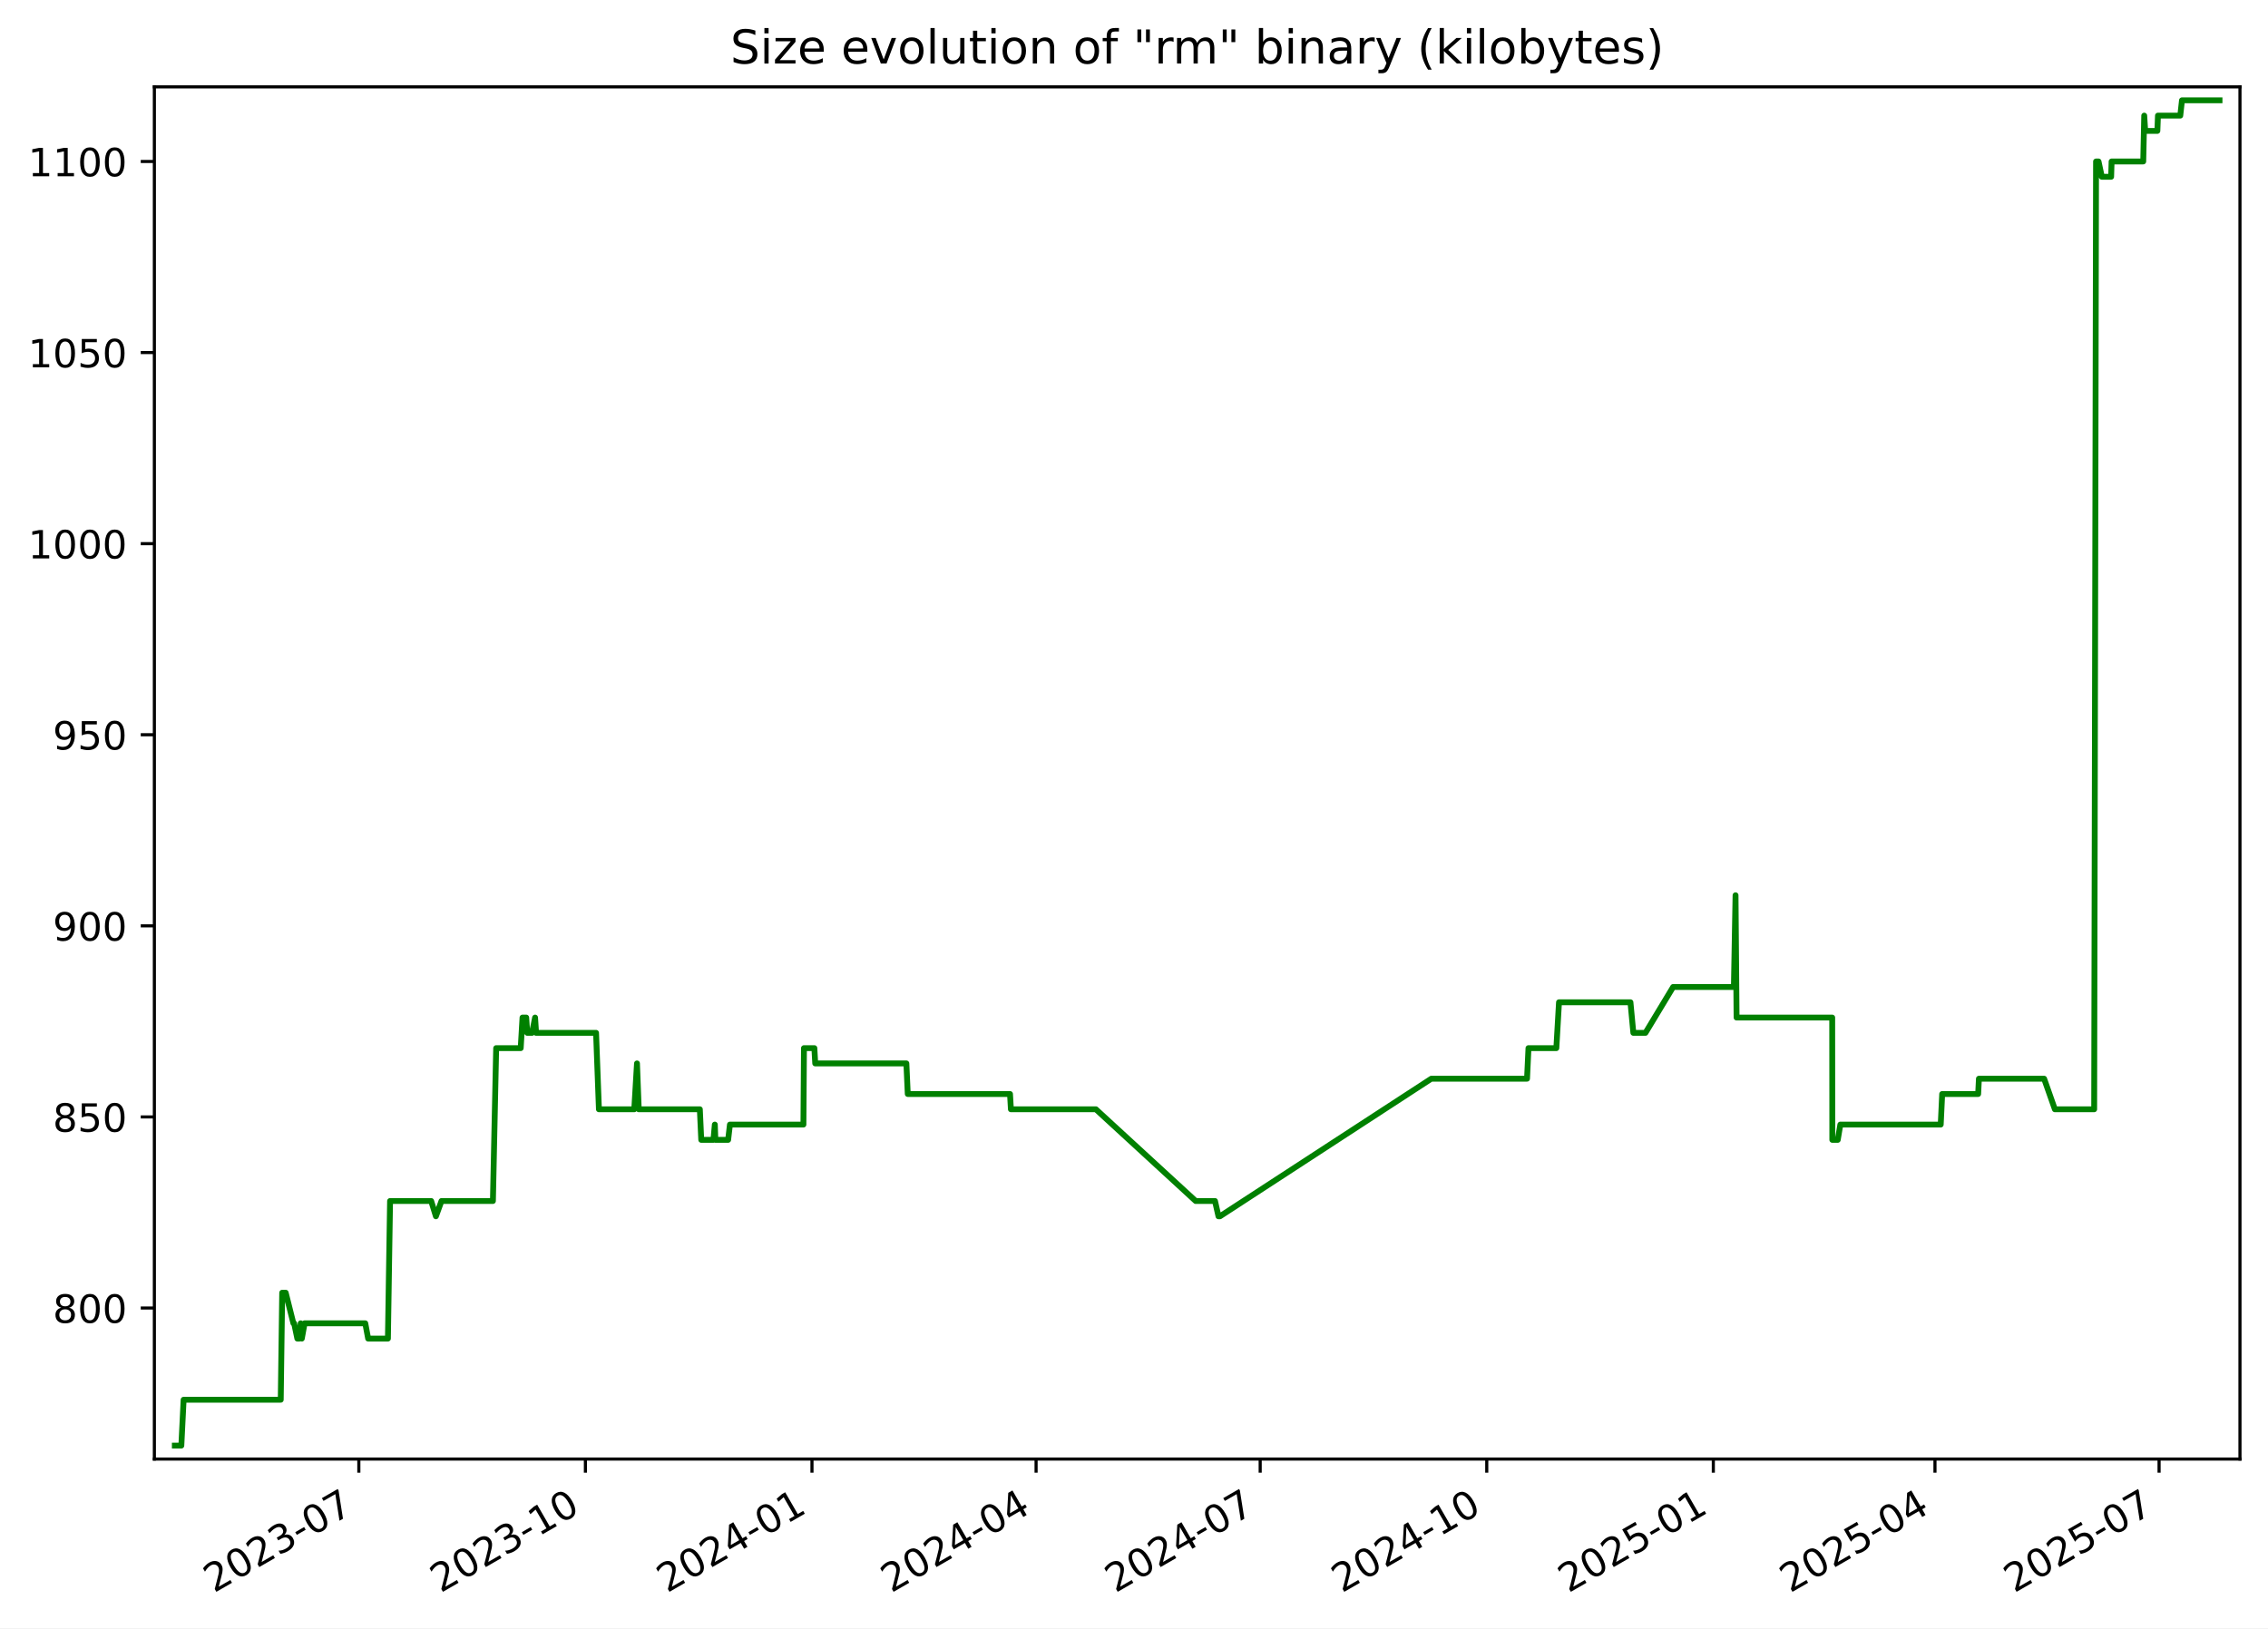
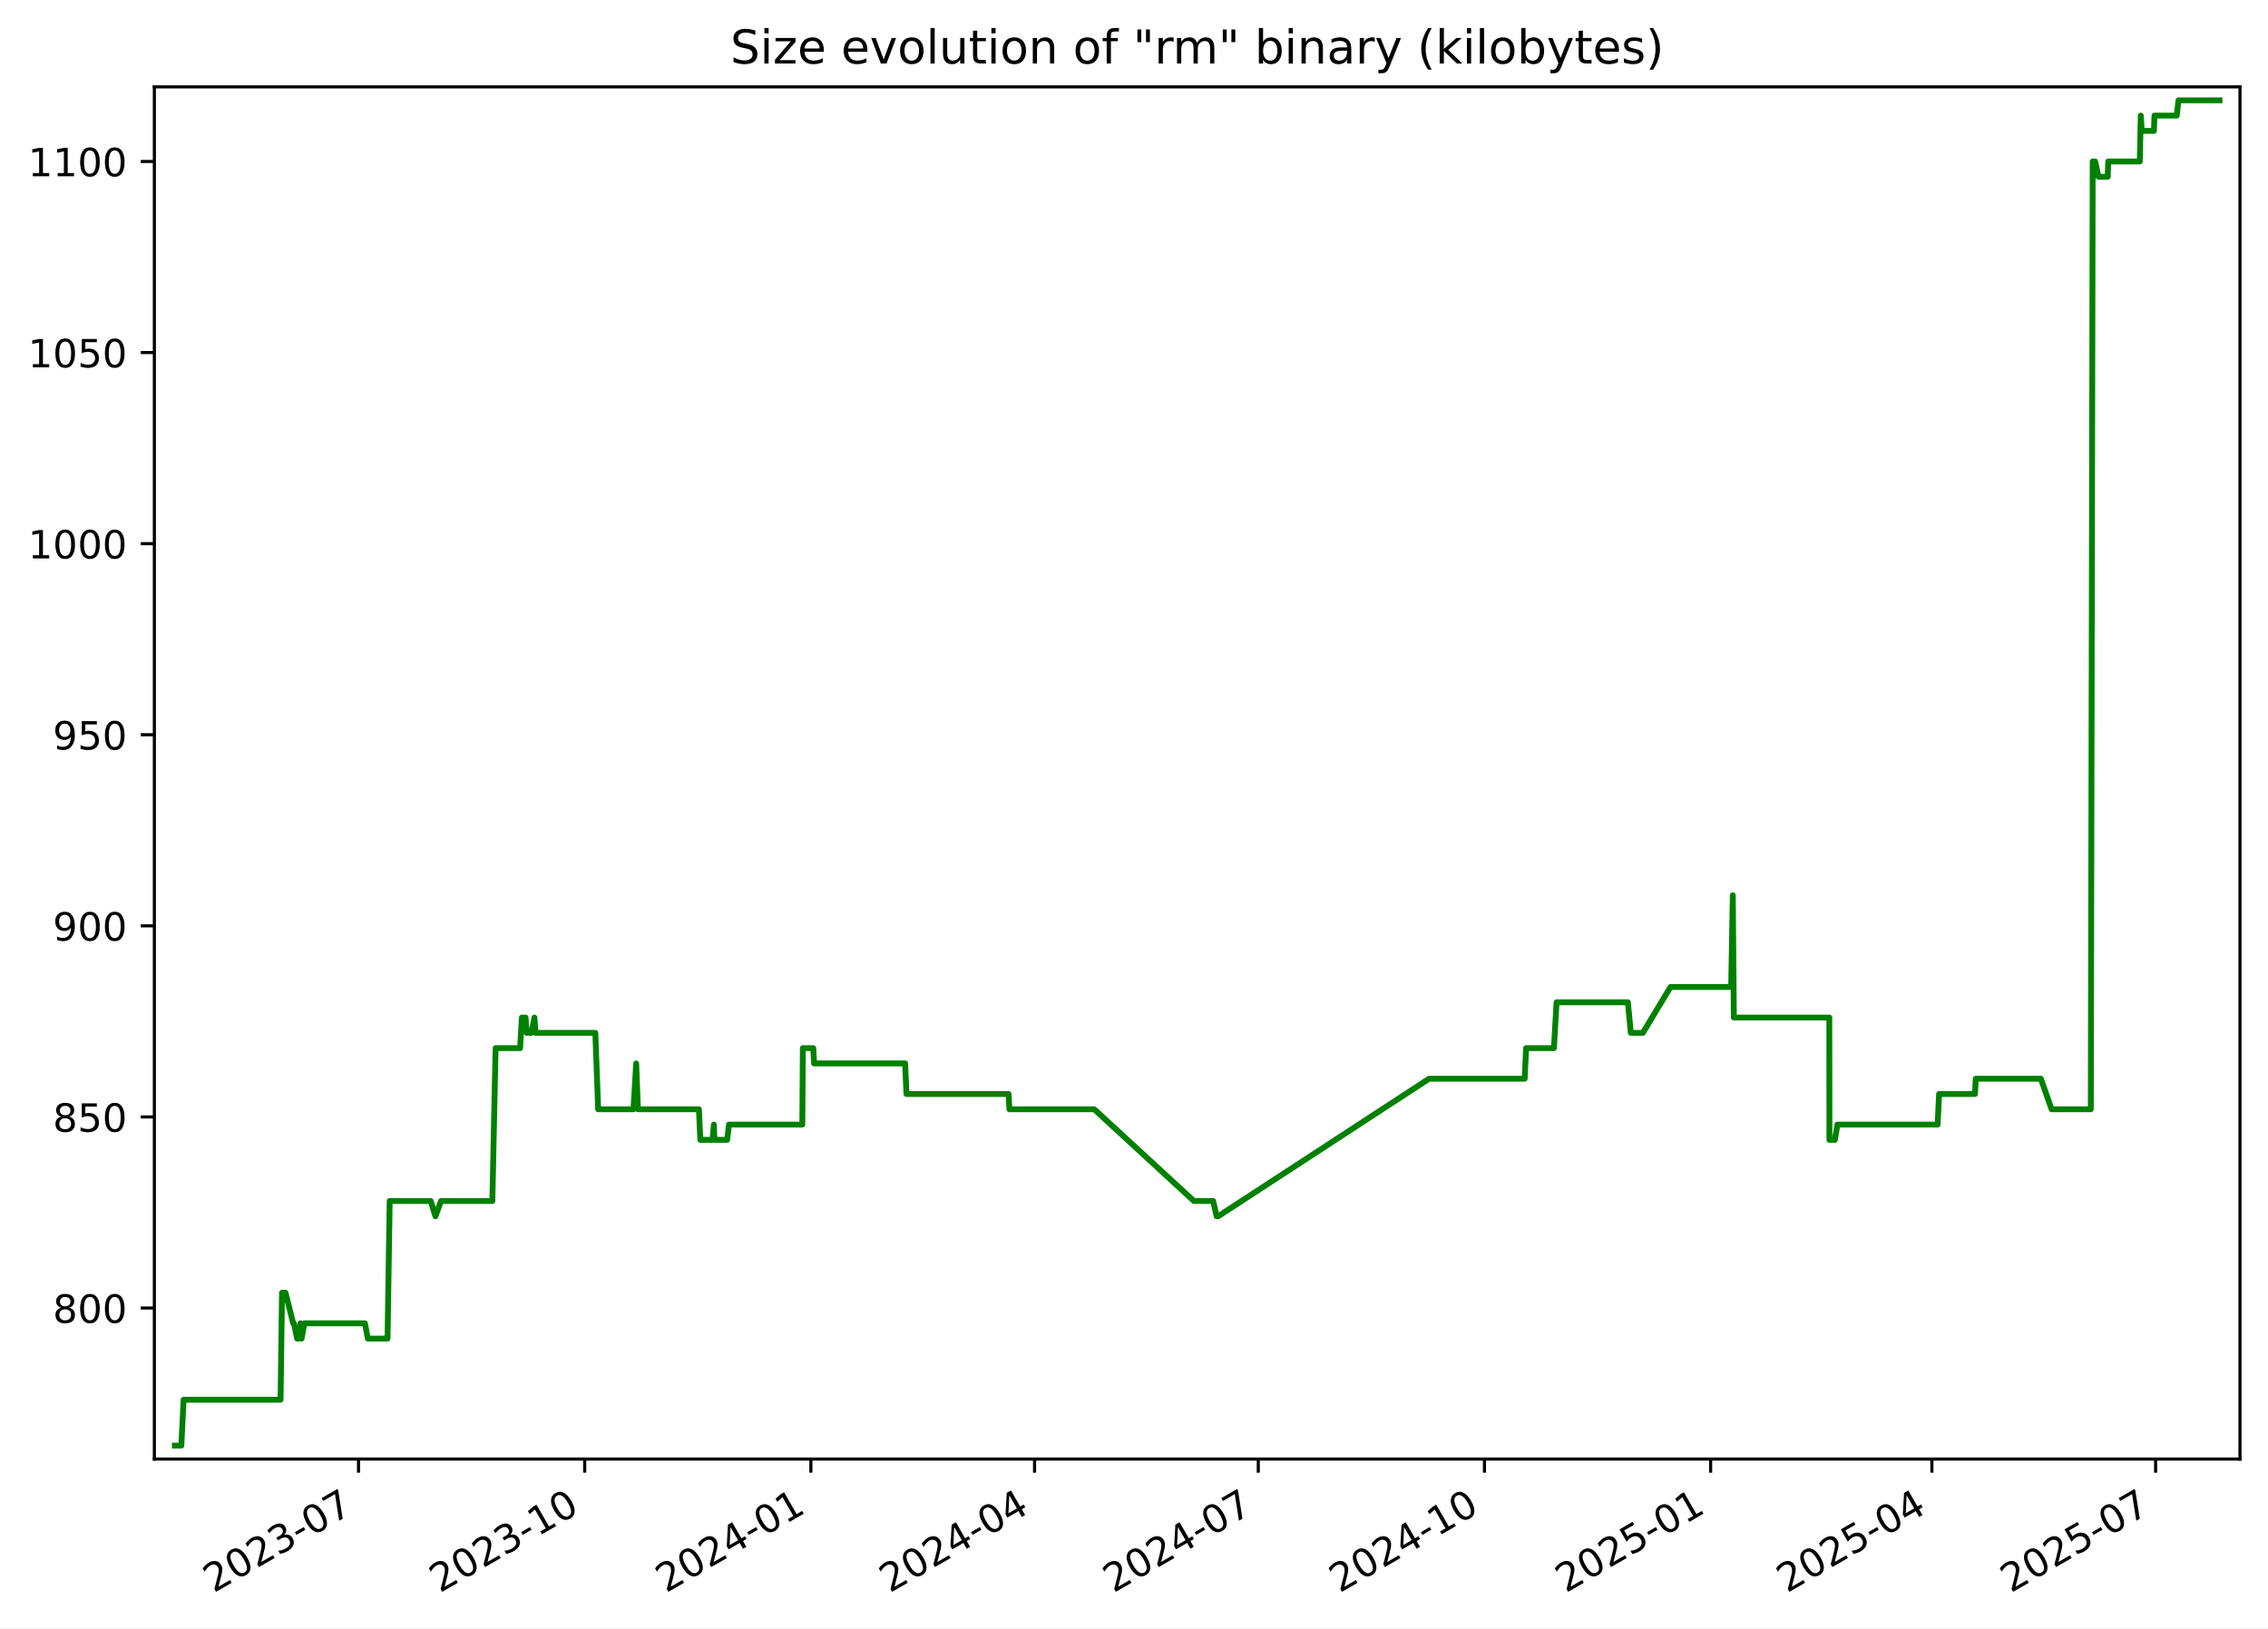
<svg xmlns="http://www.w3.org/2000/svg" xmlns:xlink="http://www.w3.org/1999/xlink" width="582.53pt" height="418.303pt" viewBox="0 0 582.53 418.303" version="1.1">
  <defs>
    <style type="text/css">*{stroke-linejoin: round; stroke-linecap: butt}</style>
  </defs>
  <g id="figure_1">
    <g id="patch_1">
      <path d="M -0 418.303  L 582.53 418.303  L 582.53 0  L -0 0  z " style="fill: #ffffff" />
    </g>
    <g id="axes_1">
      <g id="patch_2">
        <path d="M 39.65 374.83  L 575.33 374.83  L 575.33 22.318  L 39.65 22.318  z " style="fill: #ffffff" />
      </g>
      <g id="matplotlib.axis_1">
        <g id="xtick_1">
          <g id="line2d_1">
            <defs>
-               <path id="m147b9165dc" d="M 0 0  L 0 3.5  " style="stroke: #000000; stroke-width: 0.8" />
+               <path id="m13f0259981" d="M 0 0  L 0 3.5  " style="stroke: #000000; stroke-width: 0.8" />
            </defs>
            <g>
-               <use xlink:href="#m147b9165dc" x="92.165" y="374.83" style="stroke: #000000; stroke-width: 0.8" />
+               <use xlink:href="#m13f0259981" x="92.083" y="374.83" style="stroke: #000000; stroke-width: 0.8" />
            </g>
          </g>
          <g id="text_1">
-             <g transform="translate(54.94067 409.302) rotate(-30) scale(0.1 -0.1)">
+             <g transform="translate(54.85797 409.302) rotate(-30) scale(0.1 -0.1)">
              <defs>
                <path id="DejaVuSans-32" d="M 1228 531  L 3431 531  L 3431 0  L 469 0  L 469 531  Q 828 903 1448 1529  Q 2069 2156 2228 2338  Q 2531 2678 2651 2914  Q 2772 3150 2772 3378  Q 2772 3750 2511 3984  Q 2250 4219 1831 4219  Q 1534 4219 1204 4116  Q 875 4013 500 3803  L 500 4441  Q 881 4594 1212 4672  Q 1544 4750 1819 4750  Q 2544 4750 2975 4387  Q 3406 4025 3406 3419  Q 3406 3131 3298 2873  Q 3191 2616 2906 2266  Q 2828 2175 2409 1742  Q 1991 1309 1228 531  z " transform="scale(0.015625)" />
                <path id="DejaVuSans-30" d="M 2034 4250  Q 1547 4250 1301 3770  Q 1056 3291 1056 2328  Q 1056 1369 1301 889  Q 1547 409 2034 409  Q 2525 409 2770 889  Q 3016 1369 3016 2328  Q 3016 3291 2770 3770  Q 2525 4250 2034 4250  z M 2034 4750  Q 2819 4750 3233 4129  Q 3647 3509 3647 2328  Q 3647 1150 3233 529  Q 2819 -91 2034 -91  Q 1250 -91 836 529  Q 422 1150 422 2328  Q 422 3509 836 4129  Q 1250 4750 2034 4750  z " transform="scale(0.015625)" />
                <path id="DejaVuSans-33" d="M 2597 2516  Q 3050 2419 3304 2112  Q 3559 1806 3559 1356  Q 3559 666 3084 287  Q 2609 -91 1734 -91  Q 1441 -91 1130 -33  Q 819 25 488 141  L 488 750  Q 750 597 1062 519  Q 1375 441 1716 441  Q 2309 441 2620 675  Q 2931 909 2931 1356  Q 2931 1769 2642 2001  Q 2353 2234 1838 2234  L 1294 2234  L 1294 2753  L 1863 2753  Q 2328 2753 2575 2939  Q 2822 3125 2822 3475  Q 2822 3834 2567 4026  Q 2313 4219 1838 4219  Q 1578 4219 1281 4162  Q 984 4106 628 3988  L 628 4550  Q 988 4650 1302 4700  Q 1616 4750 1894 4750  Q 2613 4750 3031 4423  Q 3450 4097 3450 3541  Q 3450 3153 3228 2886  Q 3006 2619 2597 2516  z " transform="scale(0.015625)" />
                <path id="DejaVuSans-2d" d="M 313 2009  L 1997 2009  L 1997 1497  L 313 1497  L 313 2009  z " transform="scale(0.015625)" />
                <path id="DejaVuSans-37" d="M 525 4666  L 3525 4666  L 3525 4397  L 1831 0  L 1172 0  L 2766 4134  L 525 4134  L 525 4666  z " transform="scale(0.015625)" />
              </defs>
              <use xlink:href="#DejaVuSans-32" />
              <use xlink:href="#DejaVuSans-30" x="63.623" />
              <use xlink:href="#DejaVuSans-32" x="127.246" />
              <use xlink:href="#DejaVuSans-33" x="190.869" />
              <use xlink:href="#DejaVuSans-2d" x="254.492" />
              <use xlink:href="#DejaVuSans-30" x="290.576" />
              <use xlink:href="#DejaVuSans-37" x="354.199" />
            </g>
          </g>
        </g>
        <g id="xtick_2">
          <g id="line2d_2">
            <g>
-               <use xlink:href="#m147b9165dc" x="150.359" y="374.83" style="stroke: #000000; stroke-width: 0.8" />
+               <use xlink:href="#m13f0259981" x="150.175" y="374.83" style="stroke: #000000; stroke-width: 0.8" />
            </g>
          </g>
          <g id="text_2">
-             <g transform="translate(113.1343 409.302) rotate(-30) scale(0.1 -0.1)">
+             <g transform="translate(112.9498 409.302) rotate(-30) scale(0.1 -0.1)">
              <defs>
                <path id="DejaVuSans-31" d="M 794 531  L 1825 531  L 1825 4091  L 703 3866  L 703 4441  L 1819 4666  L 2450 4666  L 2450 531  L 3481 531  L 3481 0  L 794 0  L 794 531  z " transform="scale(0.015625)" />
              </defs>
              <use xlink:href="#DejaVuSans-32" />
              <use xlink:href="#DejaVuSans-30" x="63.623" />
              <use xlink:href="#DejaVuSans-32" x="127.246" />
              <use xlink:href="#DejaVuSans-33" x="190.869" />
              <use xlink:href="#DejaVuSans-2d" x="254.492" />
              <use xlink:href="#DejaVuSans-31" x="290.576" />
              <use xlink:href="#DejaVuSans-30" x="354.199" />
            </g>
          </g>
        </g>
        <g id="xtick_3">
          <g id="line2d_3">
            <g>
-               <use xlink:href="#m147b9165dc" x="208.553" y="374.83" style="stroke: #000000; stroke-width: 0.8" />
+               <use xlink:href="#m13f0259981" x="208.266" y="374.83" style="stroke: #000000; stroke-width: 0.8" />
            </g>
          </g>
          <g id="text_3">
-             <g transform="translate(171.3279 409.302) rotate(-30) scale(0.1 -0.1)">
+             <g transform="translate(171.0416 409.302) rotate(-30) scale(0.1 -0.1)">
              <defs>
                <path id="DejaVuSans-34" d="M 2419 4116  L 825 1625  L 2419 1625  L 2419 4116  z M 2253 4666  L 3047 4666  L 3047 1625  L 3713 1625  L 3713 1100  L 3047 1100  L 3047 0  L 2419 0  L 2419 1100  L 313 1100  L 313 1709  L 2253 4666  z " transform="scale(0.015625)" />
              </defs>
              <use xlink:href="#DejaVuSans-32" />
              <use xlink:href="#DejaVuSans-30" x="63.623" />
              <use xlink:href="#DejaVuSans-32" x="127.246" />
              <use xlink:href="#DejaVuSans-34" x="190.869" />
              <use xlink:href="#DejaVuSans-2d" x="254.492" />
              <use xlink:href="#DejaVuSans-30" x="290.576" />
              <use xlink:href="#DejaVuSans-31" x="354.199" />
            </g>
          </g>
        </g>
        <g id="xtick_4">
          <g id="line2d_4">
            <g>
-               <use xlink:href="#m147b9165dc" x="266.114" y="374.83" style="stroke: #000000; stroke-width: 0.8" />
+               <use xlink:href="#m13f0259981" x="265.727" y="374.83" style="stroke: #000000; stroke-width: 0.8" />
            </g>
          </g>
          <g id="text_4">
-             <g transform="translate(228.889 409.302) rotate(-30) scale(0.1 -0.1)">
+             <g transform="translate(228.502 409.302) rotate(-30) scale(0.1 -0.1)">
              <use xlink:href="#DejaVuSans-32" />
              <use xlink:href="#DejaVuSans-30" x="63.623" />
              <use xlink:href="#DejaVuSans-32" x="127.246" />
              <use xlink:href="#DejaVuSans-34" x="190.869" />
              <use xlink:href="#DejaVuSans-2d" x="254.492" />
              <use xlink:href="#DejaVuSans-30" x="290.576" />
              <use xlink:href="#DejaVuSans-34" x="354.199" />
            </g>
          </g>
        </g>
        <g id="xtick_5">
          <g id="line2d_5">
            <g>
-               <use xlink:href="#m147b9165dc" x="323.675" y="374.83" style="stroke: #000000; stroke-width: 0.8" />
+               <use xlink:href="#m13f0259981" x="323.187" y="374.83" style="stroke: #000000; stroke-width: 0.8" />
            </g>
          </g>
          <g id="text_5">
-             <g transform="translate(286.4501 409.302) rotate(-30) scale(0.1 -0.1)">
+             <g transform="translate(285.9624 409.302) rotate(-30) scale(0.1 -0.1)">
              <use xlink:href="#DejaVuSans-32" />
              <use xlink:href="#DejaVuSans-30" x="63.623" />
              <use xlink:href="#DejaVuSans-32" x="127.246" />
              <use xlink:href="#DejaVuSans-34" x="190.869" />
              <use xlink:href="#DejaVuSans-2d" x="254.492" />
              <use xlink:href="#DejaVuSans-30" x="290.576" />
              <use xlink:href="#DejaVuSans-37" x="354.199" />
            </g>
          </g>
        </g>
        <g id="xtick_6">
          <g id="line2d_6">
            <g>
-               <use xlink:href="#m147b9165dc" x="381.869" y="374.83" style="stroke: #000000; stroke-width: 0.8" />
+               <use xlink:href="#m13f0259981" x="381.279" y="374.83" style="stroke: #000000; stroke-width: 0.8" />
            </g>
          </g>
          <g id="text_6">
-             <g transform="translate(344.6438 409.302) rotate(-30) scale(0.1 -0.1)">
+             <g transform="translate(344.0542 409.302) rotate(-30) scale(0.1 -0.1)">
              <use xlink:href="#DejaVuSans-32" />
              <use xlink:href="#DejaVuSans-30" x="63.623" />
              <use xlink:href="#DejaVuSans-32" x="127.246" />
              <use xlink:href="#DejaVuSans-34" x="190.869" />
              <use xlink:href="#DejaVuSans-2d" x="254.492" />
              <use xlink:href="#DejaVuSans-31" x="290.576" />
              <use xlink:href="#DejaVuSans-30" x="354.199" />
            </g>
          </g>
        </g>
        <g id="xtick_7">
          <g id="line2d_7">
            <g>
-               <use xlink:href="#m147b9165dc" x="440.062" y="374.83" style="stroke: #000000; stroke-width: 0.8" />
+               <use xlink:href="#m13f0259981" x="439.371" y="374.83" style="stroke: #000000; stroke-width: 0.8" />
            </g>
          </g>
          <g id="text_7">
-             <g transform="translate(402.8374 409.302) rotate(-30) scale(0.1 -0.1)">
+             <g transform="translate(402.146 409.302) rotate(-30) scale(0.1 -0.1)">
              <defs>
                <path id="DejaVuSans-35" d="M 691 4666  L 3169 4666  L 3169 4134  L 1269 4134  L 1269 2991  Q 1406 3038 1543 3061  Q 1681 3084 1819 3084  Q 2600 3084 3056 2656  Q 3513 2228 3513 1497  Q 3513 744 3044 326  Q 2575 -91 1722 -91  Q 1428 -91 1123 -41  Q 819 9 494 109  L 494 744  Q 775 591 1075 516  Q 1375 441 1709 441  Q 2250 441 2565 725  Q 2881 1009 2881 1497  Q 2881 1984 2565 2268  Q 2250 2553 1709 2553  Q 1456 2553 1204 2497  Q 953 2441 691 2322  L 691 4666  z " transform="scale(0.015625)" />
              </defs>
              <use xlink:href="#DejaVuSans-32" />
              <use xlink:href="#DejaVuSans-30" x="63.623" />
              <use xlink:href="#DejaVuSans-32" x="127.246" />
              <use xlink:href="#DejaVuSans-35" x="190.869" />
              <use xlink:href="#DejaVuSans-2d" x="254.492" />
              <use xlink:href="#DejaVuSans-30" x="290.576" />
              <use xlink:href="#DejaVuSans-31" x="354.199" />
            </g>
          </g>
        </g>
        <g id="xtick_8">
          <g id="line2d_8">
            <g>
-               <use xlink:href="#m147b9165dc" x="496.991" y="374.83" style="stroke: #000000; stroke-width: 0.8" />
+               <use xlink:href="#m13f0259981" x="496.2" y="374.83" style="stroke: #000000; stroke-width: 0.8" />
            </g>
          </g>
          <g id="text_8">
-             <g transform="translate(459.766 409.302) rotate(-30) scale(0.1 -0.1)">
+             <g transform="translate(458.9749 409.302) rotate(-30) scale(0.1 -0.1)">
              <use xlink:href="#DejaVuSans-32" />
              <use xlink:href="#DejaVuSans-30" x="63.623" />
              <use xlink:href="#DejaVuSans-32" x="127.246" />
              <use xlink:href="#DejaVuSans-35" x="190.869" />
              <use xlink:href="#DejaVuSans-2d" x="254.492" />
              <use xlink:href="#DejaVuSans-30" x="290.576" />
              <use xlink:href="#DejaVuSans-34" x="354.199" />
            </g>
          </g>
        </g>
        <g id="xtick_9">
          <g id="line2d_9">
            <g>
-               <use xlink:href="#m147b9165dc" x="554.552" y="374.83" style="stroke: #000000; stroke-width: 0.8" />
+               <use xlink:href="#m13f0259981" x="553.66" y="374.83" style="stroke: #000000; stroke-width: 0.8" />
            </g>
          </g>
          <g id="text_9">
-             <g transform="translate(517.3271 409.302) rotate(-30) scale(0.1 -0.1)">
+             <g transform="translate(516.4353 409.302) rotate(-30) scale(0.1 -0.1)">
              <use xlink:href="#DejaVuSans-32" />
              <use xlink:href="#DejaVuSans-30" x="63.623" />
              <use xlink:href="#DejaVuSans-32" x="127.246" />
              <use xlink:href="#DejaVuSans-35" x="190.869" />
              <use xlink:href="#DejaVuSans-2d" x="254.492" />
              <use xlink:href="#DejaVuSans-30" x="290.576" />
              <use xlink:href="#DejaVuSans-37" x="354.199" />
            </g>
          </g>
        </g>
      </g>
      <g id="matplotlib.axis_2">
        <g id="ytick_1">
          <g id="line2d_10">
            <defs>
-               <path id="ma3740f5f6a" d="M 0 0  L -3.5 0  " style="stroke: #000000; stroke-width: 0.8" />
+               <path id="m5009801db8" d="M 0 0  L -3.5 0  " style="stroke: #000000; stroke-width: 0.8" />
            </defs>
            <g>
-               <use xlink:href="#ma3740f5f6a" x="39.65" y="336.029" style="stroke: #000000; stroke-width: 0.8" />
+               <use xlink:href="#m5009801db8" x="39.65" y="336.029" style="stroke: #000000; stroke-width: 0.8" />
            </g>
          </g>
          <g id="text_10">
            <g transform="translate(13.5625 339.8279) scale(0.1 -0.1)">
              <defs>
                <path id="DejaVuSans-38" d="M 2034 2216  Q 1584 2216 1326 1975  Q 1069 1734 1069 1313  Q 1069 891 1326 650  Q 1584 409 2034 409  Q 2484 409 2743 651  Q 3003 894 3003 1313  Q 3003 1734 2745 1975  Q 2488 2216 2034 2216  z M 1403 2484  Q 997 2584 770 2862  Q 544 3141 544 3541  Q 544 4100 942 4425  Q 1341 4750 2034 4750  Q 2731 4750 3128 4425  Q 3525 4100 3525 3541  Q 3525 3141 3298 2862  Q 3072 2584 2669 2484  Q 3125 2378 3379 2068  Q 3634 1759 3634 1313  Q 3634 634 3220 271  Q 2806 -91 2034 -91  Q 1263 -91 848 271  Q 434 634 434 1313  Q 434 1759 690 2068  Q 947 2378 1403 2484  z M 1172 3481  Q 1172 3119 1398 2916  Q 1625 2713 2034 2713  Q 2441 2713 2670 2916  Q 2900 3119 2900 3481  Q 2900 3844 2670 4047  Q 2441 4250 2034 4250  Q 1625 4250 1398 4047  Q 1172 3844 1172 3481  z " transform="scale(0.015625)" />
              </defs>
              <use xlink:href="#DejaVuSans-38" />
              <use xlink:href="#DejaVuSans-30" x="63.623" />
              <use xlink:href="#DejaVuSans-30" x="127.246" />
            </g>
          </g>
        </g>
        <g id="ytick_2">
          <g id="line2d_11">
            <g>
-               <use xlink:href="#ma3740f5f6a" x="39.65" y="286.938" style="stroke: #000000; stroke-width: 0.8" />
+               <use xlink:href="#m5009801db8" x="39.65" y="286.938" style="stroke: #000000; stroke-width: 0.8" />
            </g>
          </g>
          <g id="text_11">
            <g transform="translate(13.5625 290.737) scale(0.1 -0.1)">
              <use xlink:href="#DejaVuSans-38" />
              <use xlink:href="#DejaVuSans-35" x="63.623" />
              <use xlink:href="#DejaVuSans-30" x="127.246" />
            </g>
          </g>
        </g>
        <g id="ytick_3">
          <g id="line2d_12">
            <g>
-               <use xlink:href="#ma3740f5f6a" x="39.65" y="237.847" style="stroke: #000000; stroke-width: 0.8" />
+               <use xlink:href="#m5009801db8" x="39.65" y="237.847" style="stroke: #000000; stroke-width: 0.8" />
            </g>
          </g>
          <g id="text_12">
            <g transform="translate(13.5625 241.6461) scale(0.1 -0.1)">
              <defs>
                <path id="DejaVuSans-39" d="M 703 97  L 703 672  Q 941 559 1184 500  Q 1428 441 1663 441  Q 2288 441 2617 861  Q 2947 1281 2994 2138  Q 2813 1869 2534 1725  Q 2256 1581 1919 1581  Q 1219 1581 811 2004  Q 403 2428 403 3163  Q 403 3881 828 4315  Q 1253 4750 1959 4750  Q 2769 4750 3195 4129  Q 3622 3509 3622 2328  Q 3622 1225 3098 567  Q 2575 -91 1691 -91  Q 1453 -91 1209 -44  Q 966 3 703 97  z M 1959 2075  Q 2384 2075 2632 2365  Q 2881 2656 2881 3163  Q 2881 3666 2632 3958  Q 2384 4250 1959 4250  Q 1534 4250 1286 3958  Q 1038 3666 1038 3163  Q 1038 2656 1286 2365  Q 1534 2075 1959 2075  z " transform="scale(0.015625)" />
              </defs>
              <use xlink:href="#DejaVuSans-39" />
              <use xlink:href="#DejaVuSans-30" x="63.623" />
              <use xlink:href="#DejaVuSans-30" x="127.246" />
            </g>
          </g>
        </g>
        <g id="ytick_4">
          <g id="line2d_13">
            <g>
-               <use xlink:href="#ma3740f5f6a" x="39.65" y="188.756" style="stroke: #000000; stroke-width: 0.8" />
+               <use xlink:href="#m5009801db8" x="39.65" y="188.756" style="stroke: #000000; stroke-width: 0.8" />
            </g>
          </g>
          <g id="text_13">
            <g transform="translate(13.5625 192.5552) scale(0.1 -0.1)">
              <use xlink:href="#DejaVuSans-39" />
              <use xlink:href="#DejaVuSans-35" x="63.623" />
              <use xlink:href="#DejaVuSans-30" x="127.246" />
            </g>
          </g>
        </g>
        <g id="ytick_5">
          <g id="line2d_14">
            <g>
-               <use xlink:href="#ma3740f5f6a" x="39.65" y="139.665" style="stroke: #000000; stroke-width: 0.8" />
+               <use xlink:href="#m5009801db8" x="39.65" y="139.665" style="stroke: #000000; stroke-width: 0.8" />
            </g>
          </g>
          <g id="text_14">
            <g transform="translate(7.2 143.4643) scale(0.1 -0.1)">
              <use xlink:href="#DejaVuSans-31" />
              <use xlink:href="#DejaVuSans-30" x="63.623" />
              <use xlink:href="#DejaVuSans-30" x="127.246" />
              <use xlink:href="#DejaVuSans-30" x="190.869" />
            </g>
          </g>
        </g>
        <g id="ytick_6">
          <g id="line2d_15">
            <g>
-               <use xlink:href="#ma3740f5f6a" x="39.65" y="90.574" style="stroke: #000000; stroke-width: 0.8" />
+               <use xlink:href="#m5009801db8" x="39.65" y="90.574" style="stroke: #000000; stroke-width: 0.8" />
            </g>
          </g>
          <g id="text_15">
            <g transform="translate(7.2 94.37334) scale(0.1 -0.1)">
              <use xlink:href="#DejaVuSans-31" />
              <use xlink:href="#DejaVuSans-30" x="63.623" />
              <use xlink:href="#DejaVuSans-35" x="127.246" />
              <use xlink:href="#DejaVuSans-30" x="190.869" />
            </g>
          </g>
        </g>
        <g id="ytick_7">
          <g id="line2d_16">
            <g>
-               <use xlink:href="#ma3740f5f6a" x="39.65" y="41.483" style="stroke: #000000; stroke-width: 0.8" />
+               <use xlink:href="#m5009801db8" x="39.65" y="41.483" style="stroke: #000000; stroke-width: 0.8" />
            </g>
          </g>
          <g id="text_16">
            <g transform="translate(7.2 45.28243) scale(0.1 -0.1)">
              <use xlink:href="#DejaVuSans-31" />
              <use xlink:href="#DejaVuSans-31" x="63.623" />
              <use xlink:href="#DejaVuSans-30" x="127.246" />
              <use xlink:href="#DejaVuSans-30" x="190.869" />
            </g>
          </g>
        </g>
      </g>
      <g id="line2d_17">
-         <path d="M 44.902 371.374  L 46.576 371.374  L 47.162 359.592  L 72.109 359.592  L 72.48 332.101  L 73.384 332.101  L 75.355 339.956  L 75.549 339.956  L 76.371 343.883  L 76.934 343.883  L 77.23 339.956  L 77.52 343.883  L 78.236 339.956  L 93.823 339.956  L 94.557 343.883  L 99.636 343.883  L 100.186 308.538  L 110.749 308.538  L 111.962 312.465  L 113.396 308.538  L 126.606 308.538  L 127.439 269.265  L 133.743 269.265  L 134.207 261.41  L 135.156 261.41  L 135.425 265.338  L 136.659 265.338  L 137.433 261.41  L 137.694 265.338  L 153.098 265.338  L 153.832 284.974  L 162.909 284.974  L 163.61 273.192  L 164.06 284.974  L 179.752 284.974  L 180.114 292.829  L 183.246 292.829  L 183.602 288.901  L 183.741 292.829  L 187.021 292.829  L 187.481 288.901  L 206.358 288.901  L 206.494 269.265  L 209.17 269.265  L 209.388 273.192  L 232.801 273.192  L 233.157 281.047  L 259.421 281.047  L 259.646 284.974  L 281.473 284.974  L 307.11 308.538  L 312.071 308.538  L 312.962 312.465  L 313.347 312.465  L 367.627 277.12  L 392.215 277.12  L 392.583 269.265  L 399.743 269.265  L 400.427 257.483  L 418.779 257.483  L 419.521 265.338  L 422.635 265.338  L 429.74 253.556  L 445.347 253.556  L 445.769 229.992  L 446.035 261.41  L 470.599 261.41  L 470.625 292.829  L 472.023 292.829  L 472.688 288.901  L 498.47 288.901  L 498.843 281.047  L 508.086 281.047  L 508.279 277.12  L 525.027 277.12  L 527.791 284.974  L 537.885 284.974  L 538.365 41.483  L 539.004 41.483  L 539.848 45.41  L 542.242 45.41  L 542.357 41.483  L 550.486 41.483  L 550.74 29.701  L 550.984 33.629  L 554.117 33.629  L 554.265 29.701  L 559.999 29.701  L 560.434 25.774  L 570.078 25.774  L 570.078 25.774  " clip-path="url(#p57dd5ba1e1)" style="fill: none; stroke: #008000; stroke-width: 1.5; stroke-linecap: square" />
+         <path d="M 44.902 371.374  L 46.573 371.374  L 47.158 359.592  L 72.062 359.592  L 72.432 332.101  L 73.334 332.101  L 75.302 339.956  L 75.495 339.956  L 76.315 343.883  L 76.878 343.883  L 77.173 339.956  L 77.463 343.883  L 78.178 339.956  L 93.738 339.956  L 94.47 343.883  L 99.54 343.883  L 100.09 308.538  L 110.634 308.538  L 111.844 312.465  L 113.276 308.538  L 126.463 308.538  L 127.295 269.265  L 133.587 269.265  L 134.051 261.41  L 134.998 261.41  L 135.267 265.338  L 136.498 265.338  L 137.271 261.41  L 137.532 265.338  L 152.909 265.338  L 153.641 284.974  L 162.703 284.974  L 163.402 273.192  L 163.852 284.974  L 179.516 284.974  L 179.878 292.829  L 183.004 292.829  L 183.36 288.901  L 183.498 292.829  L 186.773 292.829  L 187.232 288.901  L 206.075 288.901  L 206.211 269.265  L 208.882 269.265  L 209.101 273.192  L 232.473 273.192  L 232.827 281.047  L 259.046 281.047  L 259.27 284.974  L 281.059 284.974  L 306.651 308.538  L 311.604 308.538  L 312.493 312.465  L 312.878 312.465  L 367.062 277.12  L 391.607 277.12  L 391.975 269.265  L 399.122 269.265  L 399.805 257.483  L 418.124 257.483  L 418.866 265.338  L 421.974 265.338  L 429.067 253.556  L 444.647 253.556  L 445.068 229.992  L 445.333 261.41  L 469.854 261.41  L 469.88 292.829  L 471.276 292.829  L 471.939 288.901  L 497.677 288.901  L 498.049 281.047  L 507.276 281.047  L 507.469 277.12  L 524.187 277.12  L 526.946 284.974  L 537.022 284.974  L 537.502 41.483  L 538.139 41.483  L 538.982 45.41  L 541.372 45.41  L 541.487 41.483  L 549.601 41.483  L 549.854 29.701  L 550.098 33.629  L 553.226 33.629  L 553.374 29.701  L 559.098 29.701  L 559.532 25.774  L 570.078 25.774  L 570.078 25.774  " clip-path="url(#p231285190f)" style="fill: none; stroke: #008000; stroke-width: 1.5; stroke-linecap: square" />
      </g>
      <g id="patch_3">
        <path d="M 39.65 374.83  L 39.65 22.318  " style="fill: none; stroke: #000000; stroke-width: 0.8; stroke-linejoin: miter; stroke-linecap: square" />
      </g>
      <g id="patch_4">
        <path d="M 575.33 374.83  L 575.33 22.318  " style="fill: none; stroke: #000000; stroke-width: 0.8; stroke-linejoin: miter; stroke-linecap: square" />
      </g>
      <g id="patch_5">
        <path d="M 39.65 374.83  L 575.33 374.83  " style="fill: none; stroke: #000000; stroke-width: 0.8; stroke-linejoin: miter; stroke-linecap: square" />
      </g>
      <g id="patch_6">
        <path d="M 39.65 22.318  L 575.33 22.318  " style="fill: none; stroke: #000000; stroke-width: 0.8; stroke-linejoin: miter; stroke-linecap: square" />
      </g>
      <g id="text_17">
        <g transform="translate(187.5884 16.31812) scale(0.12 -0.12)">
          <defs>
            <path id="DejaVuSans-53" d="M 3425 4513  L 3425 3897  Q 3066 4069 2747 4153  Q 2428 4238 2131 4238  Q 1616 4238 1336 4038  Q 1056 3838 1056 3469  Q 1056 3159 1242 3001  Q 1428 2844 1947 2747  L 2328 2669  Q 3034 2534 3370 2195  Q 3706 1856 3706 1288  Q 3706 609 3251 259  Q 2797 -91 1919 -91  Q 1588 -91 1214 -16  Q 841 59 441 206  L 441 856  Q 825 641 1194 531  Q 1563 422 1919 422  Q 2459 422 2753 634  Q 3047 847 3047 1241  Q 3047 1584 2836 1778  Q 2625 1972 2144 2069  L 1759 2144  Q 1053 2284 737 2584  Q 422 2884 422 3419  Q 422 4038 858 4394  Q 1294 4750 2059 4750  Q 2388 4750 2728 4690  Q 3069 4631 3425 4513  z " transform="scale(0.015625)" />
            <path id="DejaVuSans-69" d="M 603 3500  L 1178 3500  L 1178 0  L 603 0  L 603 3500  z M 603 4863  L 1178 4863  L 1178 4134  L 603 4134  L 603 4863  z " transform="scale(0.015625)" />
            <path id="DejaVuSans-7a" d="M 353 3500  L 3084 3500  L 3084 2975  L 922 459  L 3084 459  L 3084 0  L 275 0  L 275 525  L 2438 3041  L 353 3041  L 353 3500  z " transform="scale(0.015625)" />
            <path id="DejaVuSans-65" d="M 3597 1894  L 3597 1613  L 953 1613  Q 991 1019 1311 708  Q 1631 397 2203 397  Q 2534 397 2845 478  Q 3156 559 3463 722  L 3463 178  Q 3153 47 2828 -22  Q 2503 -91 2169 -91  Q 1331 -91 842 396  Q 353 884 353 1716  Q 353 2575 817 3079  Q 1281 3584 2069 3584  Q 2775 3584 3186 3129  Q 3597 2675 3597 1894  z M 3022 2063  Q 3016 2534 2758 2815  Q 2500 3097 2075 3097  Q 1594 3097 1305 2825  Q 1016 2553 972 2059  L 3022 2063  z " transform="scale(0.015625)" />
            <path id="DejaVuSans-20" transform="scale(0.015625)" />
            <path id="DejaVuSans-76" d="M 191 3500  L 800 3500  L 1894 563  L 2988 3500  L 3597 3500  L 2284 0  L 1503 0  L 191 3500  z " transform="scale(0.015625)" />
            <path id="DejaVuSans-6f" d="M 1959 3097  Q 1497 3097 1228 2736  Q 959 2375 959 1747  Q 959 1119 1226 758  Q 1494 397 1959 397  Q 2419 397 2687 759  Q 2956 1122 2956 1747  Q 2956 2369 2687 2733  Q 2419 3097 1959 3097  z M 1959 3584  Q 2709 3584 3137 3096  Q 3566 2609 3566 1747  Q 3566 888 3137 398  Q 2709 -91 1959 -91  Q 1206 -91 779 398  Q 353 888 353 1747  Q 353 2609 779 3096  Q 1206 3584 1959 3584  z " transform="scale(0.015625)" />
            <path id="DejaVuSans-6c" d="M 603 4863  L 1178 4863  L 1178 0  L 603 0  L 603 4863  z " transform="scale(0.015625)" />
            <path id="DejaVuSans-75" d="M 544 1381  L 544 3500  L 1119 3500  L 1119 1403  Q 1119 906 1312 657  Q 1506 409 1894 409  Q 2359 409 2629 706  Q 2900 1003 2900 1516  L 2900 3500  L 3475 3500  L 3475 0  L 2900 0  L 2900 538  Q 2691 219 2414 64  Q 2138 -91 1772 -91  Q 1169 -91 856 284  Q 544 659 544 1381  z M 1991 3584  L 1991 3584  z " transform="scale(0.015625)" />
            <path id="DejaVuSans-74" d="M 1172 4494  L 1172 3500  L 2356 3500  L 2356 3053  L 1172 3053  L 1172 1153  Q 1172 725 1289 603  Q 1406 481 1766 481  L 2356 481  L 2356 0  L 1766 0  Q 1100 0 847 248  Q 594 497 594 1153  L 594 3053  L 172 3053  L 172 3500  L 594 3500  L 594 4494  L 1172 4494  z " transform="scale(0.015625)" />
            <path id="DejaVuSans-6e" d="M 3513 2113  L 3513 0  L 2938 0  L 2938 2094  Q 2938 2591 2744 2837  Q 2550 3084 2163 3084  Q 1697 3084 1428 2787  Q 1159 2491 1159 1978  L 1159 0  L 581 0  L 581 3500  L 1159 3500  L 1159 2956  Q 1366 3272 1645 3428  Q 1925 3584 2291 3584  Q 2894 3584 3203 3211  Q 3513 2838 3513 2113  z " transform="scale(0.015625)" />
            <path id="DejaVuSans-66" d="M 2375 4863  L 2375 4384  L 1825 4384  Q 1516 4384 1395 4259  Q 1275 4134 1275 3809  L 1275 3500  L 2222 3500  L 2222 3053  L 1275 3053  L 1275 0  L 697 0  L 697 3053  L 147 3053  L 147 3500  L 697 3500  L 697 3744  Q 697 4328 969 4595  Q 1241 4863 1831 4863  L 2375 4863  z " transform="scale(0.015625)" />
            <path id="DejaVuSans-22" d="M 1147 4666  L 1147 2931  L 616 2931  L 616 4666  L 1147 4666  z M 2328 4666  L 2328 2931  L 1797 2931  L 1797 4666  L 2328 4666  z " transform="scale(0.015625)" />
            <path id="DejaVuSans-72" d="M 2631 2963  Q 2534 3019 2420 3045  Q 2306 3072 2169 3072  Q 1681 3072 1420 2755  Q 1159 2438 1159 1844  L 1159 0  L 581 0  L 581 3500  L 1159 3500  L 1159 2956  Q 1341 3275 1631 3429  Q 1922 3584 2338 3584  Q 2397 3584 2469 3576  Q 2541 3569 2628 3553  L 2631 2963  z " transform="scale(0.015625)" />
            <path id="DejaVuSans-6d" d="M 3328 2828  Q 3544 3216 3844 3400  Q 4144 3584 4550 3584  Q 5097 3584 5394 3201  Q 5691 2819 5691 2113  L 5691 0  L 5113 0  L 5113 2094  Q 5113 2597 4934 2840  Q 4756 3084 4391 3084  Q 3944 3084 3684 2787  Q 3425 2491 3425 1978  L 3425 0  L 2847 0  L 2847 2094  Q 2847 2600 2669 2842  Q 2491 3084 2119 3084  Q 1678 3084 1418 2786  Q 1159 2488 1159 1978  L 1159 0  L 581 0  L 581 3500  L 1159 3500  L 1159 2956  Q 1356 3278 1631 3431  Q 1906 3584 2284 3584  Q 2666 3584 2933 3390  Q 3200 3197 3328 2828  z " transform="scale(0.015625)" />
            <path id="DejaVuSans-62" d="M 3116 1747  Q 3116 2381 2855 2742  Q 2594 3103 2138 3103  Q 1681 3103 1420 2742  Q 1159 2381 1159 1747  Q 1159 1113 1420 752  Q 1681 391 2138 391  Q 2594 391 2855 752  Q 3116 1113 3116 1747  z M 1159 2969  Q 1341 3281 1617 3432  Q 1894 3584 2278 3584  Q 2916 3584 3314 3078  Q 3713 2572 3713 1747  Q 3713 922 3314 415  Q 2916 -91 2278 -91  Q 1894 -91 1617 61  Q 1341 213 1159 525  L 1159 0  L 581 0  L 581 4863  L 1159 4863  L 1159 2969  z " transform="scale(0.015625)" />
            <path id="DejaVuSans-61" d="M 2194 1759  Q 1497 1759 1228 1600  Q 959 1441 959 1056  Q 959 750 1161 570  Q 1363 391 1709 391  Q 2188 391 2477 730  Q 2766 1069 2766 1631  L 2766 1759  L 2194 1759  z M 3341 1997  L 3341 0  L 2766 0  L 2766 531  Q 2569 213 2275 61  Q 1981 -91 1556 -91  Q 1019 -91 701 211  Q 384 513 384 1019  Q 384 1609 779 1909  Q 1175 2209 1959 2209  L 2766 2209  L 2766 2266  Q 2766 2663 2505 2880  Q 2244 3097 1772 3097  Q 1472 3097 1187 3025  Q 903 2953 641 2809  L 641 3341  Q 956 3463 1253 3523  Q 1550 3584 1831 3584  Q 2591 3584 2966 3190  Q 3341 2797 3341 1997  z " transform="scale(0.015625)" />
            <path id="DejaVuSans-79" d="M 2059 -325  Q 1816 -950 1584 -1140  Q 1353 -1331 966 -1331  L 506 -1331  L 506 -850  L 844 -850  Q 1081 -850 1212 -737  Q 1344 -625 1503 -206  L 1606 56  L 191 3500  L 800 3500  L 1894 763  L 2988 3500  L 3597 3500  L 2059 -325  z " transform="scale(0.015625)" />
            <path id="DejaVuSans-28" d="M 1984 4856  Q 1566 4138 1362 3434  Q 1159 2731 1159 2009  Q 1159 1288 1364 580  Q 1569 -128 1984 -844  L 1484 -844  Q 1016 -109 783 600  Q 550 1309 550 2009  Q 550 2706 781 3412  Q 1013 4119 1484 4856  L 1984 4856  z " transform="scale(0.015625)" />
            <path id="DejaVuSans-6b" d="M 581 4863  L 1159 4863  L 1159 1991  L 2875 3500  L 3609 3500  L 1753 1863  L 3688 0  L 2938 0  L 1159 1709  L 1159 0  L 581 0  L 581 4863  z " transform="scale(0.015625)" />
            <path id="DejaVuSans-73" d="M 2834 3397  L 2834 2853  Q 2591 2978 2328 3040  Q 2066 3103 1784 3103  Q 1356 3103 1142 2972  Q 928 2841 928 2578  Q 928 2378 1081 2264  Q 1234 2150 1697 2047  L 1894 2003  Q 2506 1872 2764 1633  Q 3022 1394 3022 966  Q 3022 478 2636 193  Q 2250 -91 1575 -91  Q 1294 -91 989 -36  Q 684 19 347 128  L 347 722  Q 666 556 975 473  Q 1284 391 1588 391  Q 1994 391 2212 530  Q 2431 669 2431 922  Q 2431 1156 2273 1281  Q 2116 1406 1581 1522  L 1381 1569  Q 847 1681 609 1914  Q 372 2147 372 2553  Q 372 3047 722 3315  Q 1072 3584 1716 3584  Q 2034 3584 2315 3537  Q 2597 3491 2834 3397  z " transform="scale(0.015625)" />
            <path id="DejaVuSans-29" d="M 513 4856  L 1013 4856  Q 1481 4119 1714 3412  Q 1947 2706 1947 2009  Q 1947 1309 1714 600  Q 1481 -109 1013 -844  L 513 -844  Q 928 -128 1133 580  Q 1338 1288 1338 2009  Q 1338 2731 1133 3434  Q 928 4138 513 4856  z " transform="scale(0.015625)" />
          </defs>
          <use xlink:href="#DejaVuSans-53" />
          <use xlink:href="#DejaVuSans-69" x="63.477" />
          <use xlink:href="#DejaVuSans-7a" x="91.26" />
          <use xlink:href="#DejaVuSans-65" x="143.75" />
          <use xlink:href="#DejaVuSans-20" x="205.273" />
          <use xlink:href="#DejaVuSans-65" x="237.061" />
          <use xlink:href="#DejaVuSans-76" x="298.584" />
          <use xlink:href="#DejaVuSans-6f" x="357.764" />
          <use xlink:href="#DejaVuSans-6c" x="418.945" />
          <use xlink:href="#DejaVuSans-75" x="446.729" />
          <use xlink:href="#DejaVuSans-74" x="510.107" />
          <use xlink:href="#DejaVuSans-69" x="549.316" />
          <use xlink:href="#DejaVuSans-6f" x="577.1" />
          <use xlink:href="#DejaVuSans-6e" x="638.281" />
          <use xlink:href="#DejaVuSans-20" x="701.66" />
          <use xlink:href="#DejaVuSans-6f" x="733.447" />
          <use xlink:href="#DejaVuSans-66" x="794.629" />
          <use xlink:href="#DejaVuSans-20" x="829.834" />
          <use xlink:href="#DejaVuSans-22" x="861.621" />
          <use xlink:href="#DejaVuSans-72" x="907.617" />
          <use xlink:href="#DejaVuSans-6d" x="946.98" />
          <use xlink:href="#DejaVuSans-22" x="1044.393" />
          <use xlink:href="#DejaVuSans-20" x="1090.389" />
          <use xlink:href="#DejaVuSans-62" x="1122.176" />
          <use xlink:href="#DejaVuSans-69" x="1185.652" />
          <use xlink:href="#DejaVuSans-6e" x="1213.436" />
          <use xlink:href="#DejaVuSans-61" x="1276.814" />
          <use xlink:href="#DejaVuSans-72" x="1338.094" />
          <use xlink:href="#DejaVuSans-79" x="1379.207" />
          <use xlink:href="#DejaVuSans-20" x="1438.387" />
          <use xlink:href="#DejaVuSans-28" x="1470.174" />
          <use xlink:href="#DejaVuSans-6b" x="1509.188" />
          <use xlink:href="#DejaVuSans-69" x="1567.098" />
          <use xlink:href="#DejaVuSans-6c" x="1594.881" />
          <use xlink:href="#DejaVuSans-6f" x="1622.664" />
          <use xlink:href="#DejaVuSans-62" x="1683.846" />
          <use xlink:href="#DejaVuSans-79" x="1747.322" />
          <use xlink:href="#DejaVuSans-74" x="1806.502" />
          <use xlink:href="#DejaVuSans-65" x="1845.711" />
          <use xlink:href="#DejaVuSans-73" x="1907.234" />
          <use xlink:href="#DejaVuSans-29" x="1959.334" />
        </g>
      </g>
    </g>
  </g>
  <defs>
-     <clipPath id="p57dd5ba1e1">
+     <clipPath id="p231285190f">
      <rect x="39.65" y="22.318" width="535.68" height="352.512" />
    </clipPath>
  </defs>
</svg>
